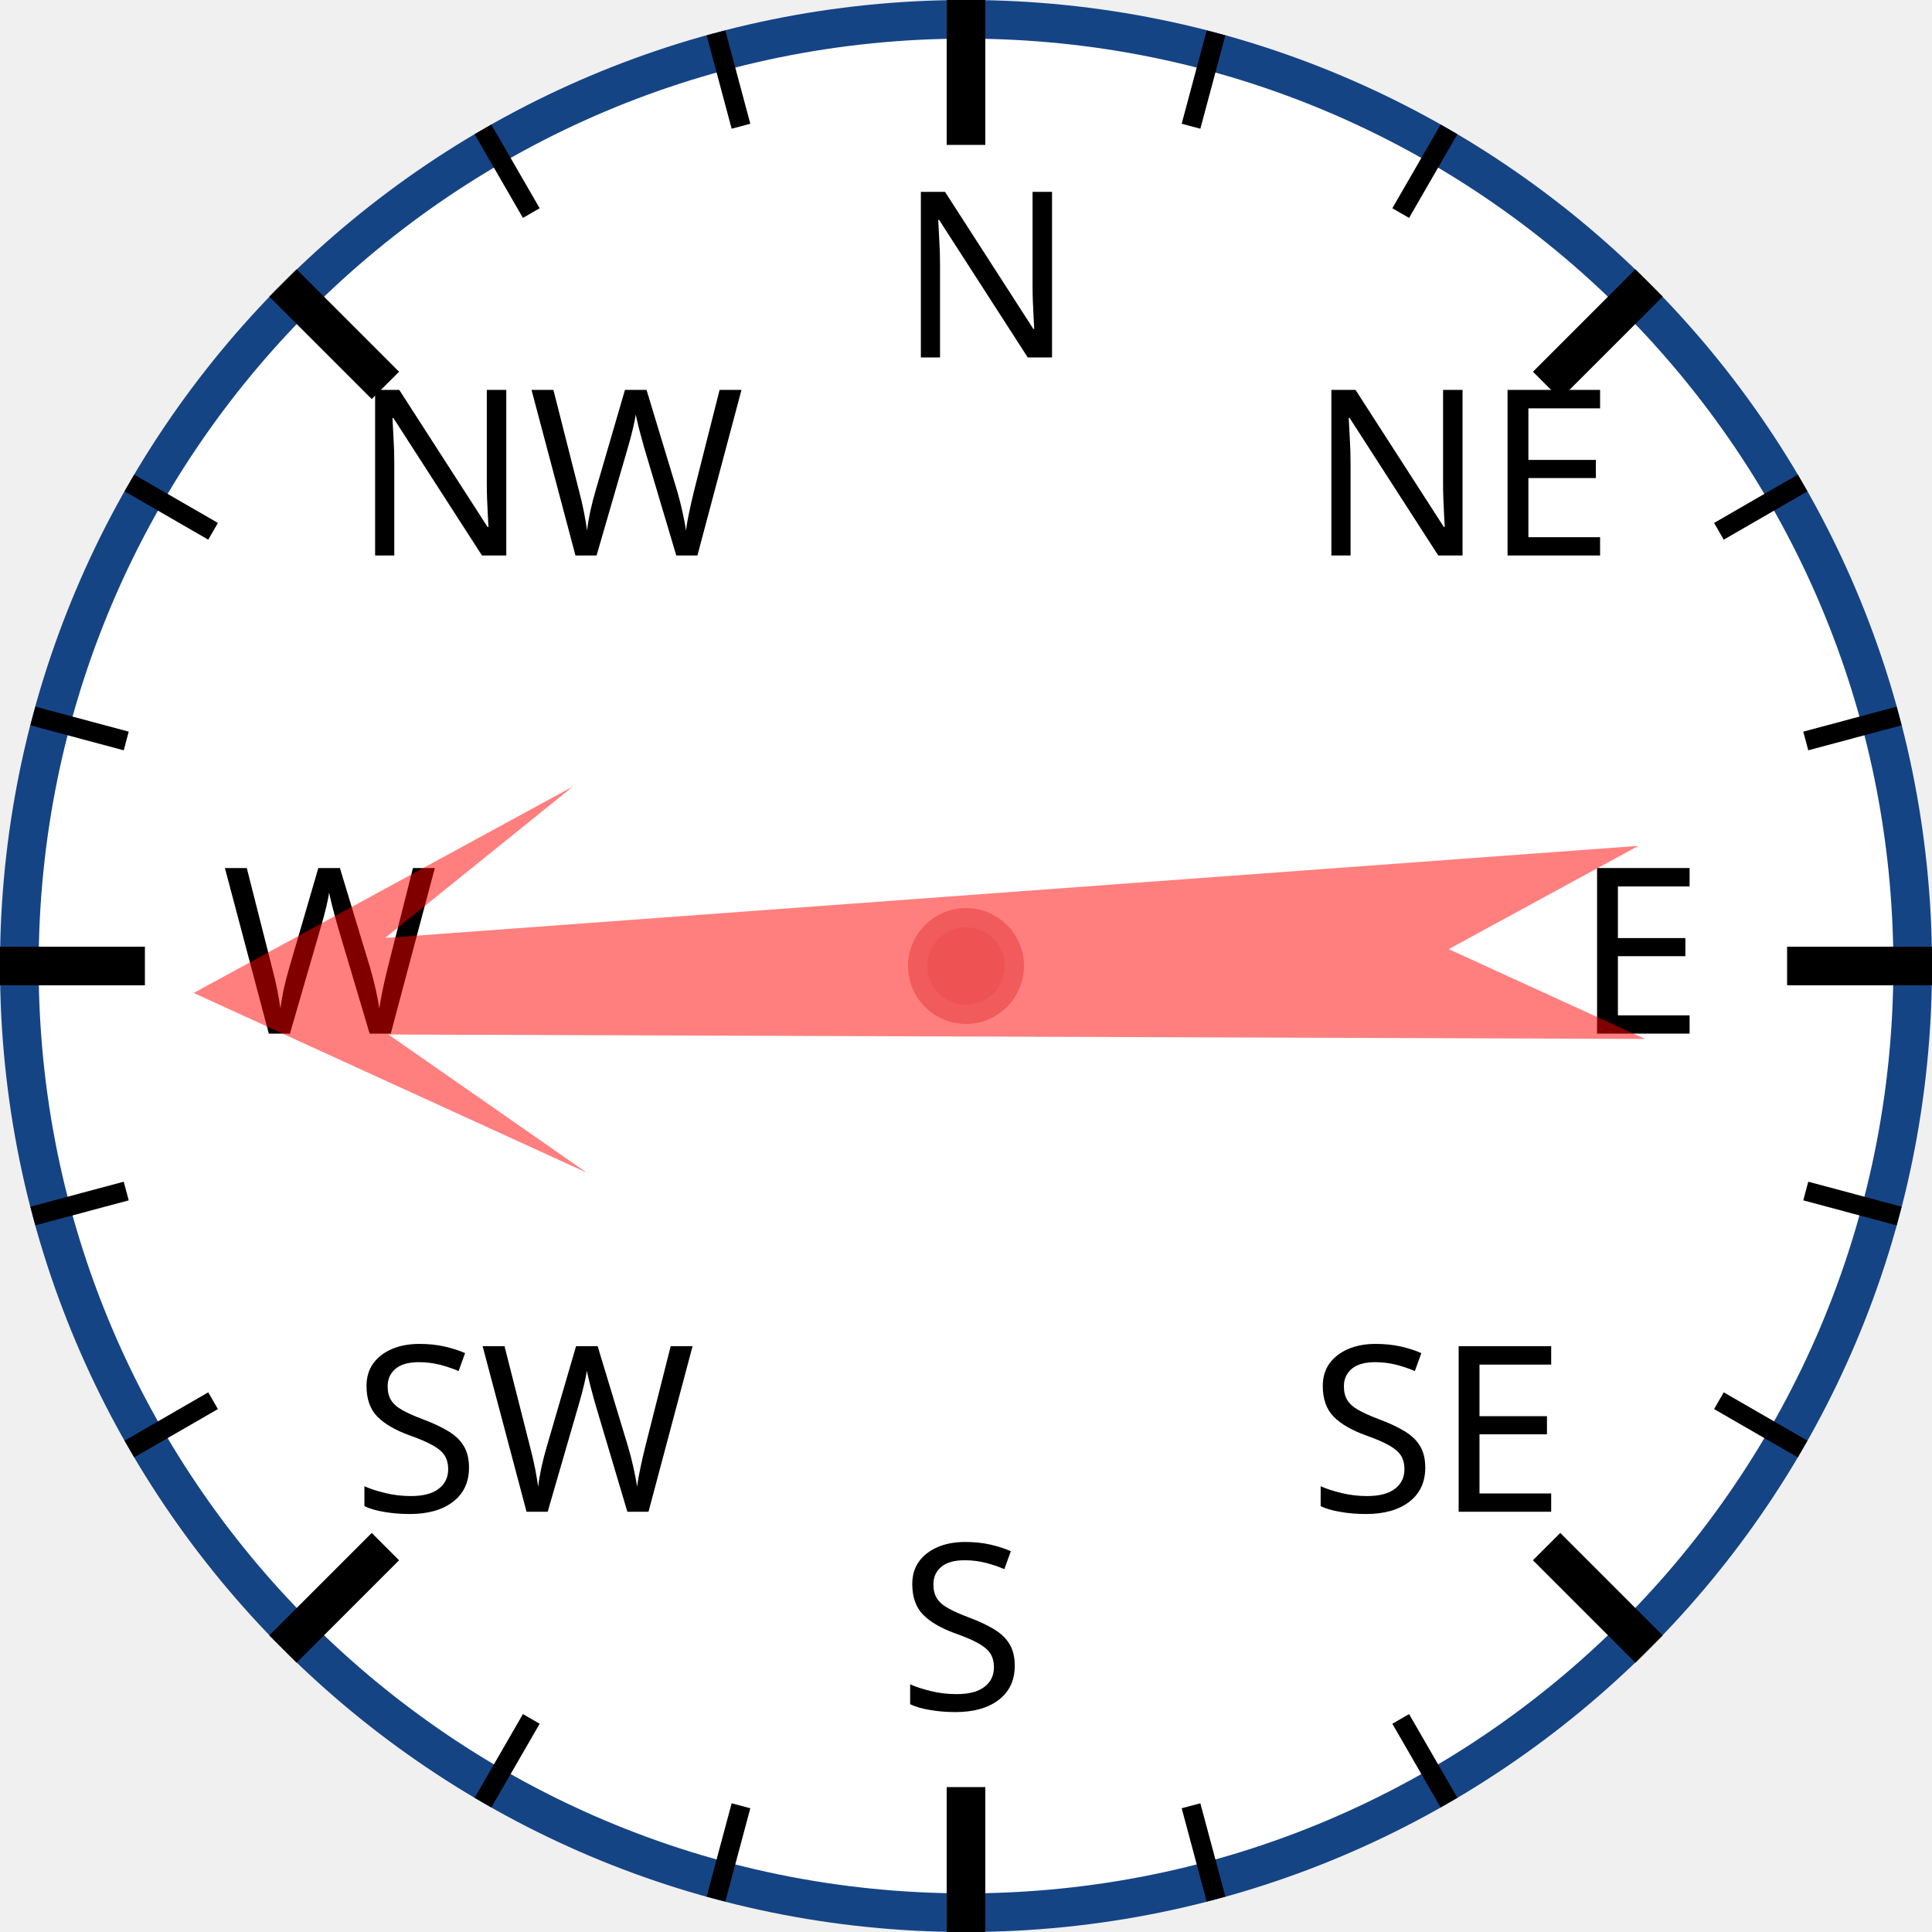
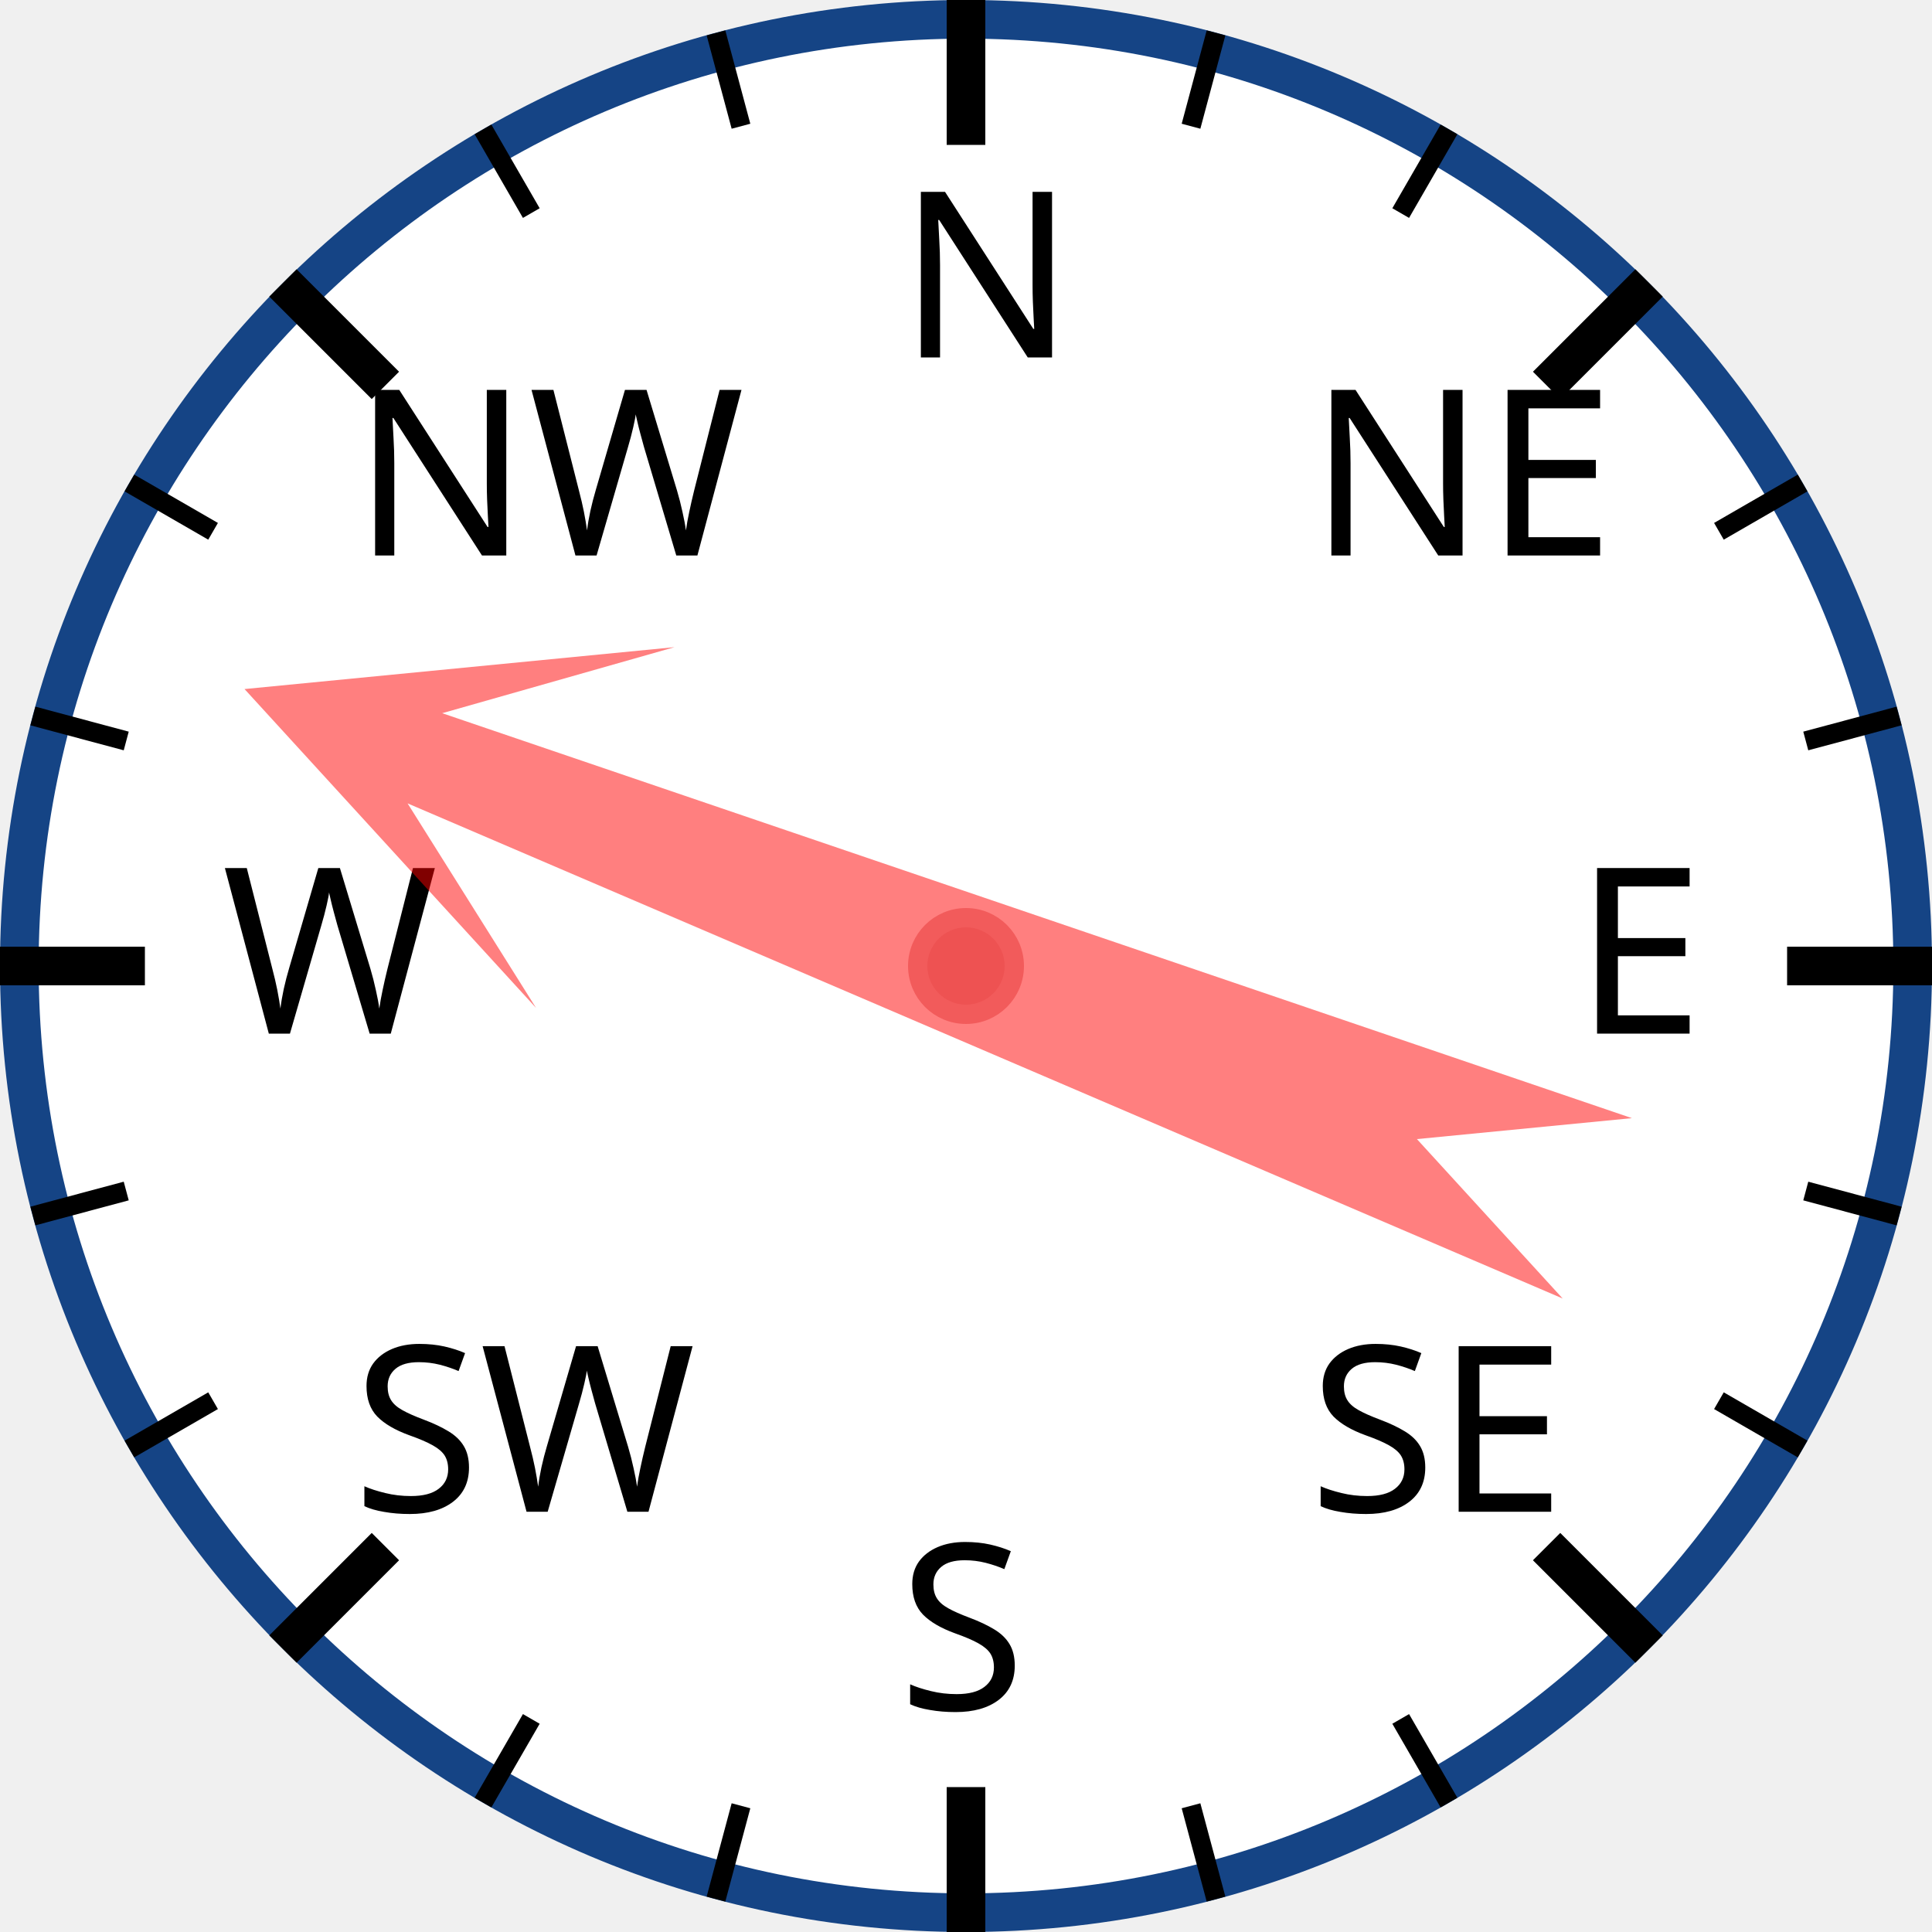
<svg xmlns="http://www.w3.org/2000/svg" width="120px" height="120px" viewBox="0 0 200 200">
  <circle cx="100" cy="100" r="98" style="fill: white; stroke: #154485; stroke-width: 4;" />
  <text x="93.0" y="37.0" style="font-family: sans-serif; font-size: 18pt;">N</text>
  <line x1="100.0" y1="0.0" x2="100.0" y2="15.0" style="stroke: black; stroke-width: 4;" />
  <line x1="74.118" y1="3.407" x2="76.706" y2="13.067" style="stroke: black; stroke-width: 2;" />
  <line x1="50" y1="13.397" x2="55" y2="22.058" style="stroke: black; stroke-width: 2;" />
  <text x="36.503" y="57.503" style="font-family: sans-serif; font-size: 18pt;">NW</text>
  <line x1="29.289" y1="29.289" x2="39.896" y2="39.896" style="stroke: black; stroke-width: 4;" />
  <line x1="13.397" y1="50" x2="22.058" y2="55" style="stroke: black; stroke-width: 2;" />
  <line x1="3.407" y1="74.118" x2="13.067" y2="76.706" style="stroke: black; stroke-width: 2;" />
  <text x="23.0" y="107.0" style="font-family: sans-serif; font-size: 18pt;">W</text>
  <line x1="0.0" y1="100.0" x2="15.0" y2="100.0" style="stroke: black; stroke-width: 4;" />
  <line x1="3.407" y1="125.882" x2="13.067" y2="123.294" style="stroke: black; stroke-width: 2;" />
  <line x1="13.397" y1="150" x2="22.058" y2="145" style="stroke: black; stroke-width: 2;" />
  <text x="36.503" y="156.497" style="font-family: sans-serif; font-size: 18pt;">SW</text>
  <line x1="29.289" y1="170.711" x2="39.896" y2="160.104" style="stroke: black; stroke-width: 4;" />
  <line x1="50" y1="186.603" x2="55" y2="177.942" style="stroke: black; stroke-width: 2;" />
  <line x1="74.118" y1="196.593" x2="76.706" y2="186.933" style="stroke: black; stroke-width: 2;" />
  <text x="93" y="177.0" style="font-family: sans-serif; font-size: 18pt;">S</text>
  <line x1="100" y1="200.0" x2="100" y2="185.0" style="stroke: black; stroke-width: 4;" />
  <line x1="125.882" y1="196.593" x2="123.294" y2="186.933" style="stroke: black; stroke-width: 2;" />
  <line x1="150.0" y1="186.603" x2="145.0" y2="177.942" style="stroke: black; stroke-width: 2;" />
  <text x="135.497" y="156.497" style="font-family: sans-serif; font-size: 18pt;">SE</text>
  <line x1="170.711" y1="170.711" x2="160.104" y2="160.104" style="stroke: black; stroke-width: 4;" />
  <line x1="186.603" y1="150" x2="177.942" y2="145" style="stroke: black; stroke-width: 2;" />
  <line x1="196.593" y1="125.882" x2="186.933" y2="123.294" style="stroke: black; stroke-width: 2;" />
  <text x="163.0" y="107" style="font-family: sans-serif; font-size: 18pt;">E</text>
  <line x1="200.0" y1="100" x2="185.0" y2="100" style="stroke: black; stroke-width: 4;" />
  <line x1="196.593" y1="74.118" x2="186.933" y2="76.706" style="stroke: black; stroke-width: 2;" />
  <line x1="186.603" y1="50" x2="177.942" y2="55" style="stroke: black; stroke-width: 2;" />
  <text x="135.497" y="57.503" style="font-family: sans-serif; font-size: 18pt;">NE</text>
  <line x1="170.711" y1="29.289" x2="160.104" y2="39.896" style="stroke: black; stroke-width: 4;" />
  <line x1="150" y1="13.397" x2="145" y2="22.058" style="stroke: black; stroke-width: 2;" />
  <line x1="125.882" y1="3.407" x2="123.294" y2="13.067" style="stroke: black; stroke-width: 2;" />
-   <polygon points="100 20 120 60 105 40 110 170 100 150 90 170 95 40 80 60" style="fill: red; fill-opacity: 0.5;" transform="rotate(268,100,100)" />
+   <polygon points="100 20 120 60 105 40 110 170 100 150 90 170 95 40 80 60" style="fill: red; fill-opacity: 0.5;" transform="rotate(291,100,100)" />
  <circle cx="100" cy="100" r="5" style="fill: #EE5252; stroke: #F25B5B; stroke-width: 2;" />
</svg>
